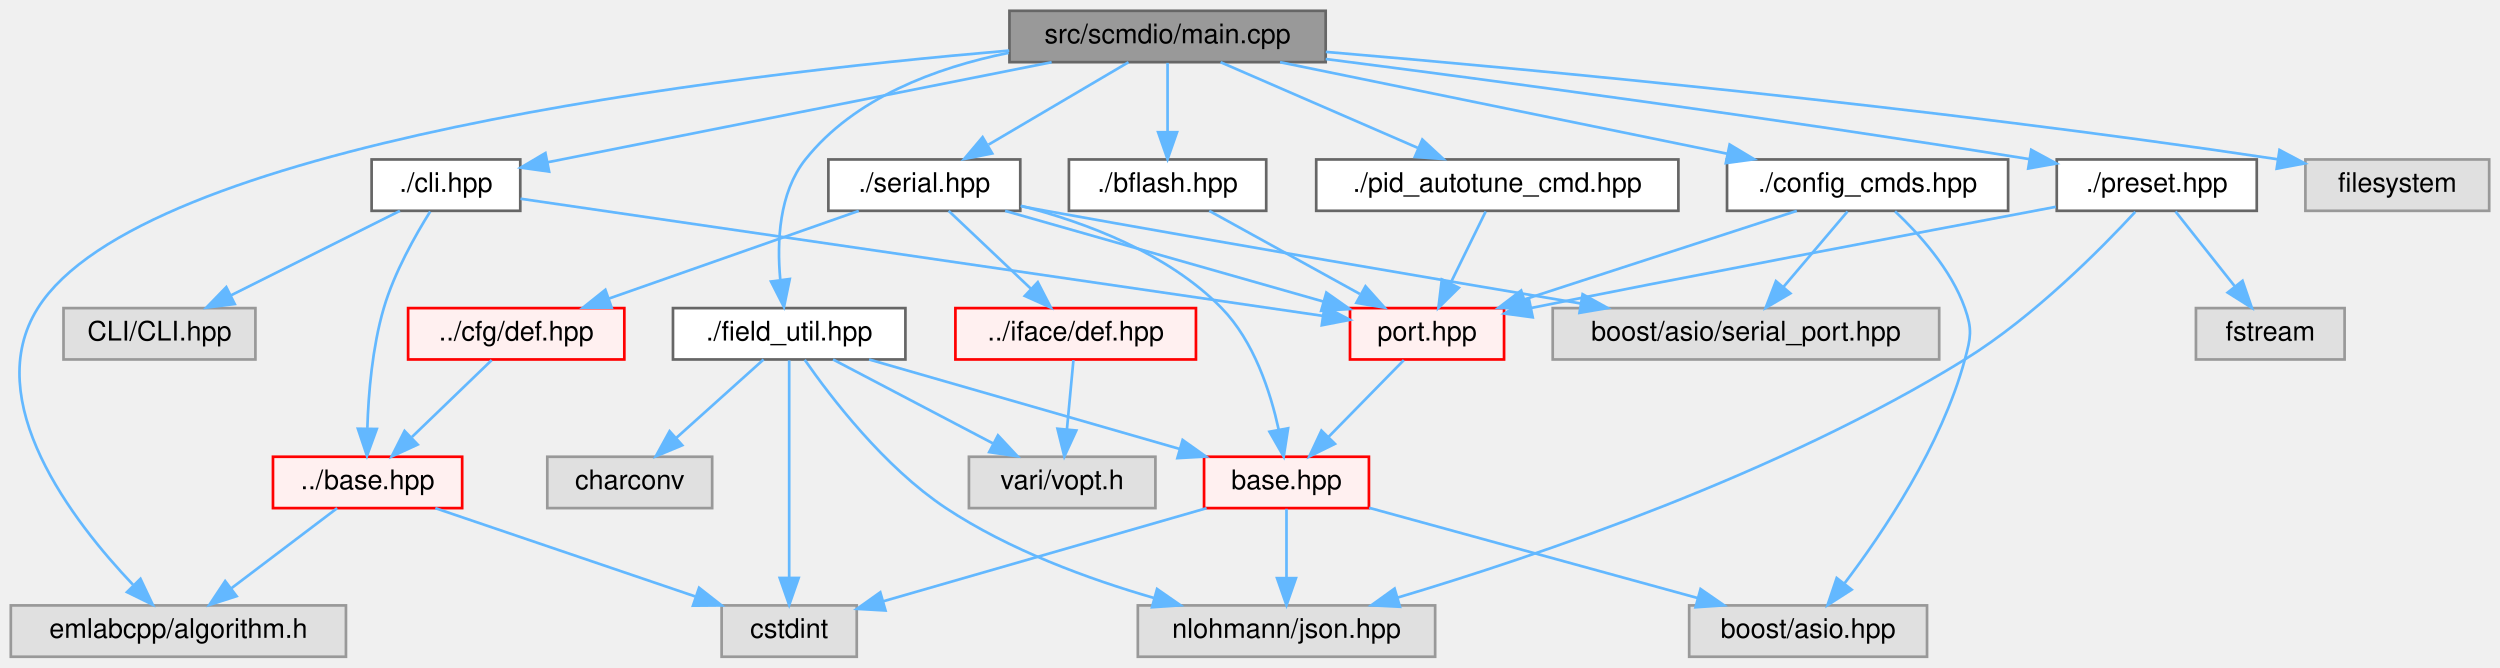
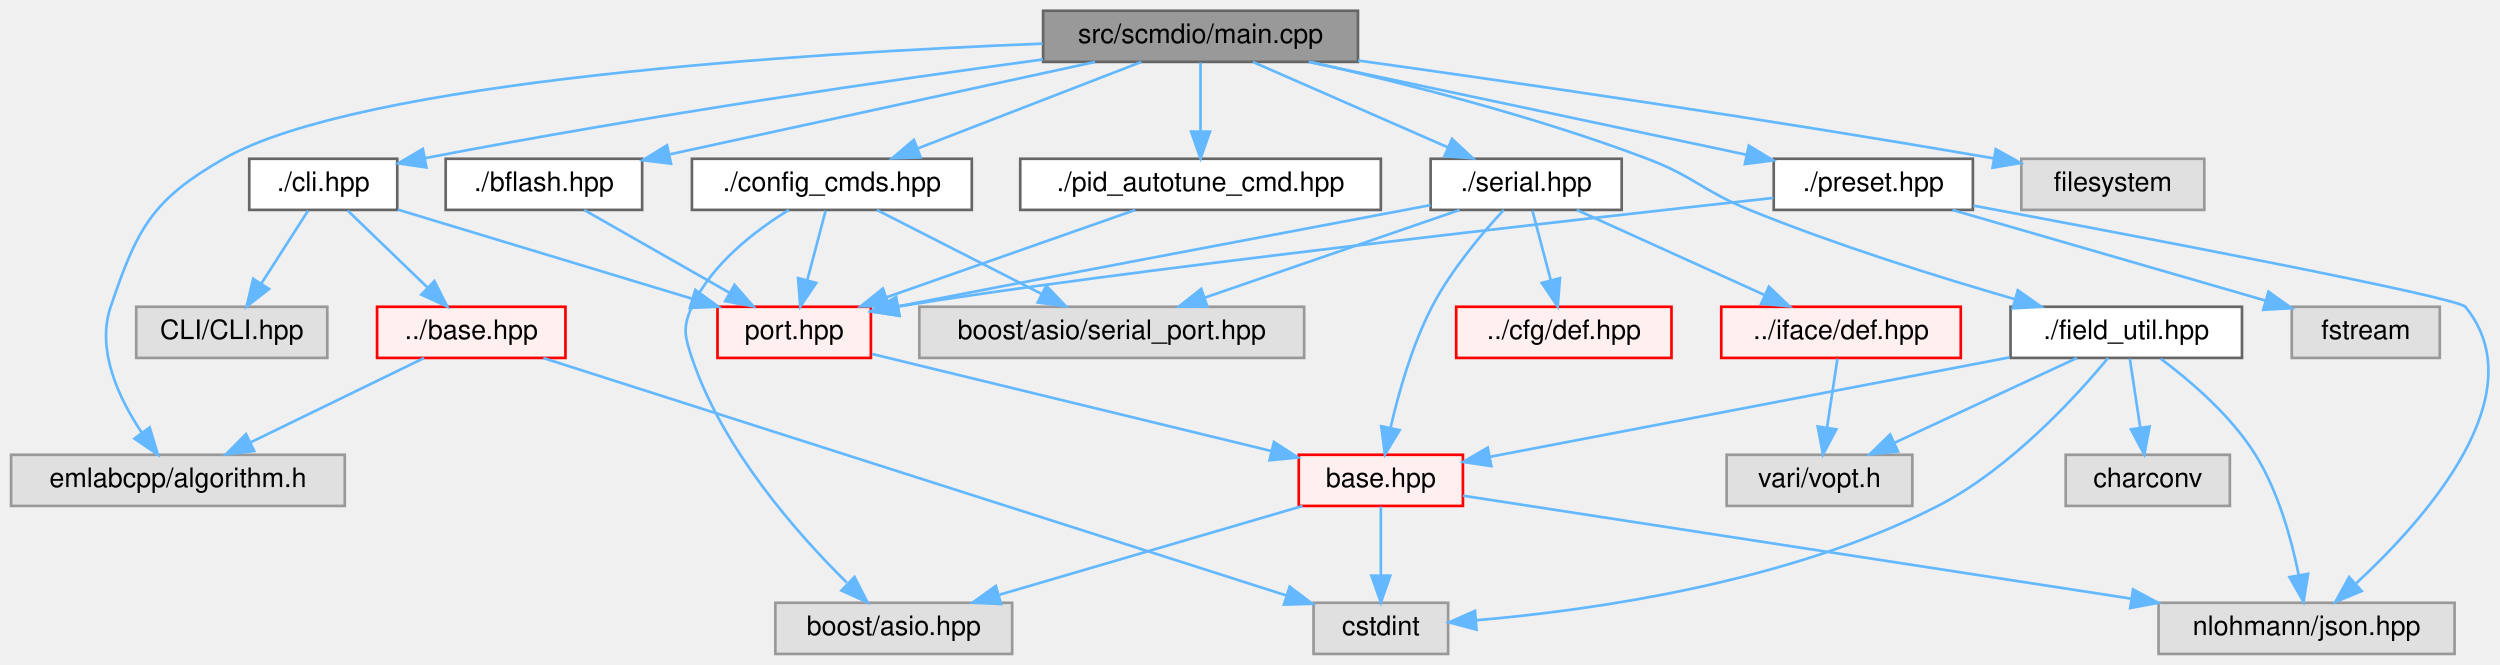
- <svg xmlns="http://www.w3.org/2000/svg" xmlns:xlink="http://www.w3.org/1999/xlink" width="925pt" height="247pt" viewBox="0.00 0.00 925.00 247.00">
+ <svg xmlns="http://www.w3.org/2000/svg" xmlns:xlink="http://www.w3.org/1999/xlink" width="929pt" height="247pt" viewBox="0.00 0.00 928.76 247.00">
  <g id="graph0" class="graph" transform="scale(1 1) rotate(0) translate(4 243)">
    <g id="Node000001" class="node">
      <g id="a_Node000001">
        <a xlink:title=" ">
-           <polygon fill="#999999" stroke="#666666" points="486.5,-239 369.5,-239 369.5,-220 486.5,-220 486.5,-239" />
-           <text text-anchor="middle" x="428" y="-227" font-family="Helvetica,sans-Serif" font-size="10.00">src/scmdio/main.cpp</text>
+           <polygon fill="#999999" stroke="#666666" points="500.5,-239 383.5,-239 383.5,-220 500.5,-220 500.5,-239" />
+           <text text-anchor="middle" x="442" y="-227" font-family="Helvetica,sans-Serif" font-size="10.00">src/scmdio/main.cpp</text>
        </a>
      </g>
    </g>
    <g id="Node000002" class="node">
      <g id="a_Node000002">
        <a xlink:href="bflash_8hpp.html" target="_top" xlink:title=" ">
-           <polygon fill="white" stroke="#666666" points="464.5,-184 391.5,-184 391.5,-165 464.5,-165 464.5,-184" />
-           <text text-anchor="middle" x="428" y="-172" font-family="Helvetica,sans-Serif" font-size="10.00">./bflash.hpp</text>
+           <polygon fill="white" stroke="#666666" points="234.5,-184 161.5,-184 161.5,-165 234.5,-165 234.5,-184" />
+           <text text-anchor="middle" x="198" y="-172" font-family="Helvetica,sans-Serif" font-size="10.00">./bflash.hpp</text>
        </a>
      </g>
    </g>
    <g id="edge1_Node000001_Node000002" class="edge">
      <g id="a_edge1_Node000001_Node000002">
        <a xlink:title=" ">
-           <path fill="none" stroke="#63b8ff" d="M428,-219.75C428,-212.8 428,-202.85 428,-194.13" />
-           <polygon fill="#63b8ff" stroke="#63b8ff" points="431.5,-194.09 428,-184.09 424.5,-194.09 431.5,-194.09" />
+           <path fill="none" stroke="#63b8ff" d="M402.8,-219.98C359.71,-210.63 290.55,-195.6 244.69,-185.64" />
+           <polygon fill="#63b8ff" stroke="#63b8ff" points="245.23,-182.18 234.71,-183.47 243.74,-189.02 245.23,-182.18" />
        </a>
      </g>
    </g>
    <g id="Node000015" class="node">
      <g id="a_Node000015">
        <a xlink:href="scmdio_2cli_8hpp.html" target="_top" xlink:title=" ">
-           <polygon fill="white" stroke="#666666" points="188.5,-184 133.5,-184 133.5,-165 188.5,-165 188.5,-184" />
-           <text text-anchor="middle" x="161" y="-172" font-family="Helvetica,sans-Serif" font-size="10.00">./cli.hpp</text>
+           <polygon fill="white" stroke="#666666" points="143.5,-184 88.5,-184 88.5,-165 143.5,-165 143.5,-184" />
+           <text text-anchor="middle" x="116" y="-172" font-family="Helvetica,sans-Serif" font-size="10.00">./cli.hpp</text>
        </a>
      </g>
    </g>
    <g id="edge7_Node000001_Node000015" class="edge">
      <g id="a_edge7_Node000001_Node000015">
        <a xlink:title=" ">
-           <path fill="none" stroke="#63b8ff" d="M385.1,-219.98C333.49,-209.74 247.68,-192.71 198.57,-182.96" />
-           <polygon fill="#63b8ff" stroke="#63b8ff" points="199.17,-179.51 188.68,-180.99 197.8,-186.37 199.17,-179.51" />
+           <path fill="none" stroke="#63b8ff" d="M383.44,-220.91C326.94,-213.27 238.78,-200.53 153.92,-184.26" />
+           <polygon fill="#63b8ff" stroke="#63b8ff" points="154.34,-180.77 143.86,-182.31 153.01,-187.65 154.34,-180.77" />
        </a>
      </g>
    </g>
    <g id="Node000018" class="node">
      <g id="a_Node000018">
        <a xlink:title=" ">
-           <polygon fill="#e0e0e0" stroke="#999999" points="124,-19 0,-19 0,0 124,0 124,-19" />
-           <text text-anchor="middle" x="62" y="-7" font-family="Helvetica,sans-Serif" font-size="10.00">emlabcpp/algorithm.h</text>
-         </a>
-       </g>
-     </g>
-     <g id="edge37_Node000001_Node000018" class="edge">
-       <g id="a_edge37_Node000001_Node000018">
-         <a xlink:title=" ">
-           <path fill="none" stroke="#63b8ff" d="M369.41,-224.29C263.6,-215.23 48.03,-189.57 10,-129 -11.48,-94.79 22.86,-50.18 45.21,-26.65" />
-           <polygon fill="#63b8ff" stroke="#63b8ff" points="47.97,-28.84 52.51,-19.26 42.99,-23.92 47.97,-28.84" />
+           <polygon fill="#e0e0e0" stroke="#999999" points="124,-74 0,-74 0,-55 124,-55 124,-74" />
+           <text text-anchor="middle" x="62" y="-62" font-family="Helvetica,sans-Serif" font-size="10.00">emlabcpp/algorithm.h</text>
+         </a>
+       </g>
+     </g>
+     <g id="edge36_Node000001_Node000018" class="edge">
+       <g id="a_edge36_Node000001_Node000018">
+         <a xlink:title=" ">
+           <path fill="none" stroke="#63b8ff" d="M383.31,-226.78C294.14,-223.27 129.55,-212.96 79,-184 52.31,-168.71 46.85,-158.14 37,-129 31.56,-112.92 40.04,-94.96 48.56,-82.25" />
+           <polygon fill="#63b8ff" stroke="#63b8ff" points="51.49,-84.17 54.57,-74.03 45.84,-80.03 51.49,-84.17" />
        </a>
      </g>
    </g>
    <g id="Node000023" class="node">
      <g id="a_Node000023">
        <a xlink:href="config__cmds_8hpp.html" target="_top" xlink:title=" ">
-           <polygon fill="white" stroke="#666666" points="739,-184 635,-184 635,-165 739,-165 739,-184" />
-           <text text-anchor="middle" x="687" y="-172" font-family="Helvetica,sans-Serif" font-size="10.00">./config_cmds.hpp</text>
+           <polygon fill="white" stroke="#666666" points="357,-184 253,-184 253,-165 357,-165 357,-184" />
+           <text text-anchor="middle" x="305" y="-172" font-family="Helvetica,sans-Serif" font-size="10.00">./config_cmds.hpp</text>
        </a>
      </g>
    </g>
    <g id="edge13_Node000001_Node000023" class="edge">
      <g id="a_edge13_Node000001_Node000023">
        <a xlink:title=" ">
-           <path fill="none" stroke="#63b8ff" d="M469.61,-219.98C514.6,-210.78 586.39,-196.09 635.05,-186.13" />
-           <polygon fill="#63b8ff" stroke="#63b8ff" points="635.97,-189.52 645.06,-184.08 634.56,-182.66 635.97,-189.52" />
+           <path fill="none" stroke="#63b8ff" d="M419.99,-219.98C397.55,-211.3 362.52,-197.75 337.01,-187.88" />
+           <polygon fill="#63b8ff" stroke="#63b8ff" points="338,-184.51 327.41,-184.17 335.48,-191.04 338,-184.51" />
        </a>
      </g>
    </g>
    <g id="Node000025" class="node">
      <g id="a_Node000025">
        <a xlink:href="field__util_8hpp.html" target="_top" xlink:title=" ">
-           <polygon fill="white" stroke="#666666" points="331,-129 245,-129 245,-110 331,-110 331,-129" />
-           <text text-anchor="middle" x="288" y="-117" font-family="Helvetica,sans-Serif" font-size="10.00">./field_util.hpp</text>
+           <polygon fill="white" stroke="#666666" points="829,-129 743,-129 743,-110 829,-110 829,-129" />
+           <text text-anchor="middle" x="786" y="-117" font-family="Helvetica,sans-Serif" font-size="10.00">./field_util.hpp</text>
        </a>
      </g>
    </g>
    <g id="edge17_Node000001_Node000025" class="edge">
      <g id="a_edge17_Node000001_Node000025">
        <a xlink:title=" ">
-           <path fill="none" stroke="#63b8ff" d="M369.21,-223.45C342.14,-217.95 312.09,-206.73 294,-184 284.2,-171.68 283.43,-153.46 284.69,-139.69" />
-           <polygon fill="#63b8ff" stroke="#63b8ff" points="288.21,-139.77 286.07,-129.4 281.27,-138.84 288.21,-139.77" />
+           <path fill="none" stroke="#63b8ff" d="M482.97,-219.94C517.02,-212.26 566.44,-199.78 608,-184 625.65,-177.3 628.5,-172.1 646,-165 678.41,-151.84 716.28,-140.01 744.45,-131.86" />
+           <polygon fill="#63b8ff" stroke="#63b8ff" points="745.71,-135.14 754.37,-129.03 743.79,-128.41 745.71,-135.14" />
        </a>
      </g>
    </g>
    <g id="Node000028" class="node">
      <g id="a_Node000028">
        <a xlink:href="pid__autotune__cmd_8hpp.html" target="_top" xlink:title=" ">
-           <polygon fill="white" stroke="#666666" points="617,-184 483,-184 483,-165 617,-165 617,-184" />
-           <text text-anchor="middle" x="550" y="-172" font-family="Helvetica,sans-Serif" font-size="10.00">./pid_autotune_cmd.hpp</text>
+           <polygon fill="white" stroke="#666666" points="509,-184 375,-184 375,-165 509,-165 509,-184" />
+           <text text-anchor="middle" x="442" y="-172" font-family="Helvetica,sans-Serif" font-size="10.00">./pid_autotune_cmd.hpp</text>
        </a>
      </g>
    </g>
    <g id="edge23_Node000001_Node000028" class="edge">
      <g id="a_edge23_Node000001_Node000028">
        <a xlink:title=" ">
-           <path fill="none" stroke="#63b8ff" d="M447.6,-219.98C467.32,-211.42 497.95,-198.11 520.58,-188.28" />
-           <polygon fill="#63b8ff" stroke="#63b8ff" points="522.26,-191.37 530.04,-184.17 519.48,-184.94 522.26,-191.37" />
+           <path fill="none" stroke="#63b8ff" d="M442,-219.75C442,-212.8 442,-202.85 442,-194.13" />
+           <polygon fill="#63b8ff" stroke="#63b8ff" points="445.5,-194.09 442,-184.09 438.5,-194.09 445.5,-194.09" />
        </a>
      </g>
    </g>
    <g id="Node000029" class="node">
      <g id="a_Node000029">
        <a xlink:href="preset_8hpp.html" target="_top" xlink:title=" ">
-           <polygon fill="white" stroke="#666666" points="831,-184 757,-184 757,-165 831,-165 831,-184" />
-           <text text-anchor="middle" x="794" y="-172" font-family="Helvetica,sans-Serif" font-size="10.00">./preset.hpp</text>
+           <polygon fill="white" stroke="#666666" points="729,-184 655,-184 655,-165 729,-165 729,-184" />
+           <text text-anchor="middle" x="692" y="-172" font-family="Helvetica,sans-Serif" font-size="10.00">./preset.hpp</text>
        </a>
      </g>
    </g>
    <g id="edge25_Node000001_Node000029" class="edge">
      <g id="a_edge25_Node000001_Node000029">
        <a xlink:title=" ">
-           <path fill="none" stroke="#63b8ff" d="M486.51,-221.16C548.63,-213.19 649.91,-199.68 746.89,-184.12" />
-           <polygon fill="#63b8ff" stroke="#63b8ff" points="747.55,-187.56 756.87,-182.51 746.44,-180.65 747.55,-187.56" />
+           <path fill="none" stroke="#63b8ff" d="M482.17,-219.98C526.53,-210.58 597.89,-195.45 644.86,-185.49" />
+           <polygon fill="#63b8ff" stroke="#63b8ff" points="645.73,-188.89 654.79,-183.39 644.28,-182.04 645.73,-188.89" />
        </a>
      </g>
    </g>
    <g id="Node000031" class="node">
      <g id="a_Node000031">
        <a xlink:href="serial_8hpp.html" target="_top" xlink:title=" ">
-           <polygon fill="white" stroke="#666666" points="373.5,-184 302.5,-184 302.5,-165 373.5,-165 373.5,-184" />
-           <text text-anchor="middle" x="338" y="-172" font-family="Helvetica,sans-Serif" font-size="10.00">./serial.hpp</text>
+           <polygon fill="white" stroke="#666666" points="598.5,-184 527.5,-184 527.5,-165 598.5,-165 598.5,-184" />
+           <text text-anchor="middle" x="563" y="-172" font-family="Helvetica,sans-Serif" font-size="10.00">./serial.hpp</text>
        </a>
      </g>
    </g>
    <g id="edge29_Node000001_Node000031" class="edge">
      <g id="a_edge29_Node000001_Node000031">
        <a xlink:title=" ">
-           <path fill="none" stroke="#63b8ff" d="M413.54,-219.98C399.58,-211.77 378.21,-199.18 361.75,-189.49" />
-           <polygon fill="#63b8ff" stroke="#63b8ff" points="363.12,-186.23 352.72,-184.17 359.56,-192.26 363.12,-186.23" />
-         </a>
-       </g>
-     </g>
-     <g id="Node000044" class="node">
-       <g id="a_Node000044">
-         <a xlink:title=" ">
-           <polygon fill="#e0e0e0" stroke="#999999" points="917,-184 849,-184 849,-165 917,-165 917,-184" />
-           <text text-anchor="middle" x="883" y="-172" font-family="Helvetica,sans-Serif" font-size="10.00">filesystem</text>
-         </a>
-       </g>
-     </g>
-     <g id="edge38_Node000001_Node000044" class="edge">
-       <g id="a_edge38_Node000001_Node000044">
-         <a xlink:title=" ">
-           <path fill="none" stroke="#63b8ff" d="M486.54,-223.8C564.58,-217.18 707.18,-203.82 838.54,-184.1" />
-           <polygon fill="#63b8ff" stroke="#63b8ff" points="839.42,-187.51 848.78,-182.55 838.37,-180.59 839.42,-187.51" />
+           <path fill="none" stroke="#63b8ff" d="M461.44,-219.98C480.99,-211.42 511.38,-198.11 533.82,-188.28" />
+           <polygon fill="#63b8ff" stroke="#63b8ff" points="535.45,-191.39 543.21,-184.17 532.64,-184.98 535.45,-191.39" />
+         </a>
+       </g>
+     </g>
+     <g id="Node000049" class="node">
+       <g id="a_Node000049">
+         <a xlink:title=" ">
+           <polygon fill="#e0e0e0" stroke="#999999" points="815,-184 747,-184 747,-165 815,-165 815,-184" />
+           <text text-anchor="middle" x="781" y="-172" font-family="Helvetica,sans-Serif" font-size="10.00">filesystem</text>
+         </a>
+       </g>
+     </g>
+     <g id="edge37_Node000001_Node000049" class="edge">
+       <g id="a_edge37_Node000001_Node000049">
+         <a xlink:title=" ">
+           <path fill="none" stroke="#63b8ff" d="M500.54,-220.51C558.18,-212.46 648.97,-199.29 736.89,-184.13" />
+           <polygon fill="#63b8ff" stroke="#63b8ff" points="737.5,-187.57 746.76,-182.42 736.31,-180.68 737.5,-187.57" />
        </a>
      </g>
    </g>
    <g id="Node000003" class="node">
      <g id="a_Node000003">
        <a xlink:href="port_8hpp.html" target="_top" xlink:title=" ">
-           <polygon fill="#fff0f0" stroke="red" points="552.5,-129 495.5,-129 495.5,-110 552.5,-110 552.5,-129" />
-           <text text-anchor="middle" x="524" y="-117" font-family="Helvetica,sans-Serif" font-size="10.00">port.hpp</text>
+           <polygon fill="#fff0f0" stroke="red" points="319.5,-129 262.5,-129 262.5,-110 319.5,-110 319.5,-129" />
+           <text text-anchor="middle" x="291" y="-117" font-family="Helvetica,sans-Serif" font-size="10.00">port.hpp</text>
        </a>
      </g>
    </g>
    <g id="edge2_Node000002_Node000003" class="edge">
      <g id="a_edge2_Node000002_Node000003">
        <a xlink:title=" ">
-           <path fill="none" stroke="#63b8ff" d="M443.42,-164.98C458.45,-156.69 481.54,-143.94 499.16,-134.22" />
-           <polygon fill="#63b8ff" stroke="#63b8ff" points="501.23,-137.07 508.3,-129.17 497.85,-130.94 501.23,-137.07" />
+           <path fill="none" stroke="#63b8ff" d="M212.94,-164.98C227.5,-156.69 249.87,-143.94 266.93,-134.22" />
+           <polygon fill="#63b8ff" stroke="#63b8ff" points="268.83,-137.16 275.79,-129.17 265.36,-131.08 268.83,-137.16" />
        </a>
      </g>
    </g>
    <g id="Node000004" class="node">
      <g id="a_Node000004">
        <a xlink:href="scmdio_2base_8hpp.html" target="_top" xlink:title=" ">
-           <polygon fill="#fff0f0" stroke="red" points="502.5,-74 441.5,-74 441.5,-55 502.5,-55 502.5,-74" />
-           <text text-anchor="middle" x="472" y="-62" font-family="Helvetica,sans-Serif" font-size="10.00">base.hpp</text>
+           <polygon fill="#fff0f0" stroke="red" points="539.5,-74 478.5,-74 478.5,-55 539.5,-55 539.5,-74" />
+           <text text-anchor="middle" x="509" y="-62" font-family="Helvetica,sans-Serif" font-size="10.00">base.hpp</text>
        </a>
      </g>
    </g>
    <g id="edge3_Node000003_Node000004" class="edge">
      <g id="a_edge3_Node000003_Node000004">
        <a xlink:title=" ">
-           <path fill="none" stroke="#63b8ff" d="M515.41,-109.75C507.84,-102.03 496.62,-90.6 487.49,-81.28" />
-           <polygon fill="#63b8ff" stroke="#63b8ff" points="489.93,-78.78 480.43,-74.09 484.93,-83.68 489.93,-78.78" />
+           <path fill="none" stroke="#63b8ff" d="M319.95,-111.46C358.01,-102.21 425.11,-85.9 468.28,-75.4" />
+           <polygon fill="#63b8ff" stroke="#63b8ff" points="469.28,-78.76 478.17,-72.99 467.63,-71.96 469.28,-78.76" />
        </a>
      </g>
    </g>
    <g id="Node000005" class="node">
      <g id="a_Node000005">
        <a xlink:title=" ">
-           <polygon fill="#e0e0e0" stroke="#999999" points="313,-19 263,-19 263,0 313,0 313,-19" />
-           <text text-anchor="middle" x="288" y="-7" font-family="Helvetica,sans-Serif" font-size="10.00">cstdint</text>
+           <polygon fill="#e0e0e0" stroke="#999999" points="534,-19 484,-19 484,0 534,0 534,-19" />
+           <text text-anchor="middle" x="509" y="-7" font-family="Helvetica,sans-Serif" font-size="10.00">cstdint</text>
        </a>
      </g>
    </g>
    <g id="edge4_Node000004_Node000005" class="edge">
      <g id="a_edge4_Node000004_Node000005">
        <a xlink:title=" ">
-           <path fill="none" stroke="#63b8ff" d="M442.44,-54.98C409.8,-45.58 357.31,-30.46 322.73,-20.51" />
-           <polygon fill="#63b8ff" stroke="#63b8ff" points="323.63,-17.12 313.06,-17.72 321.7,-23.85 323.63,-17.12" />
+           <path fill="none" stroke="#63b8ff" d="M509,-54.75C509,-47.8 509,-37.85 509,-29.13" />
+           <polygon fill="#63b8ff" stroke="#63b8ff" points="512.5,-29.09 509,-19.09 505.5,-29.09 512.5,-29.09" />
        </a>
      </g>
    </g>
    <g id="Node000007" class="node">
      <g id="a_Node000007">
        <a xlink:title=" ">
-           <polygon fill="#e0e0e0" stroke="#999999" points="709,-19 621,-19 621,0 709,0 709,-19" />
-           <text text-anchor="middle" x="665" y="-7" font-family="Helvetica,sans-Serif" font-size="10.00">boost/asio.hpp</text>
+           <polygon fill="#e0e0e0" stroke="#999999" points="372,-19 284,-19 284,0 372,0 372,-19" />
+           <text text-anchor="middle" x="328" y="-7" font-family="Helvetica,sans-Serif" font-size="10.00">boost/asio.hpp</text>
        </a>
      </g>
    </g>
    <g id="edge5_Node000004_Node000007" class="edge">
      <g id="a_edge5_Node000004_Node000007">
        <a xlink:title=" ">
-           <path fill="none" stroke="#63b8ff" d="M502.58,-55.1C535.42,-46.08 587.77,-31.71 624.12,-21.73" />
-           <polygon fill="#63b8ff" stroke="#63b8ff" points="625.21,-25.06 633.92,-19.03 623.35,-18.31 625.21,-25.06" />
+           <path fill="none" stroke="#63b8ff" d="M479.92,-54.98C449.4,-46.05 401.24,-31.94 367.34,-22.02" />
+           <polygon fill="#63b8ff" stroke="#63b8ff" points="367.89,-18.53 357.31,-19.08 365.92,-25.25 367.89,-18.53" />
        </a>
      </g>
    </g>
    <g id="Node000010" class="node">
      <g id="a_Node000010">
        <a xlink:title=" ">
-           <polygon fill="#e0e0e0" stroke="#999999" points="527,-19 417,-19 417,0 527,0 527,-19" />
-           <text text-anchor="middle" x="472" y="-7" font-family="Helvetica,sans-Serif" font-size="10.00">nlohmann/json.hpp</text>
+           <polygon fill="#e0e0e0" stroke="#999999" points="908,-19 798,-19 798,0 908,0 908,-19" />
+           <text text-anchor="middle" x="853" y="-7" font-family="Helvetica,sans-Serif" font-size="10.00">nlohmann/json.hpp</text>
        </a>
      </g>
    </g>
    <g id="edge6_Node000004_Node000010" class="edge">
      <g id="a_edge6_Node000004_Node000010">
        <a xlink:title=" ">
-           <path fill="none" stroke="#63b8ff" d="M472,-54.75C472,-47.8 472,-37.85 472,-29.13" />
-           <polygon fill="#63b8ff" stroke="#63b8ff" points="475.5,-29.09 472,-19.09 468.5,-29.09 475.5,-29.09" />
+           <path fill="none" stroke="#63b8ff" d="M539.53,-58.8C594.97,-50.26 713.31,-32.02 787.69,-20.56" />
+           <polygon fill="#63b8ff" stroke="#63b8ff" points="788.53,-23.97 797.88,-18.99 787.46,-17.06 788.53,-23.97" />
        </a>
      </g>
    </g>
    <g id="edge11_Node000015_Node000003" class="edge">
      <g id="a_edge11_Node000015_Node000003">
        <a xlink:title=" ">
-           <path fill="none" stroke="#63b8ff" d="M188.58,-169.47C252.61,-160.12 411.45,-136.93 485.22,-126.16" />
-           <polygon fill="#63b8ff" stroke="#63b8ff" points="486.07,-129.58 495.46,-124.67 485.06,-122.65 486.07,-129.58" />
+           <path fill="none" stroke="#63b8ff" d="M143.73,-165.1C173.25,-156.16 220.16,-141.95 253.09,-131.98" />
+           <polygon fill="#63b8ff" stroke="#63b8ff" points="254.26,-135.28 262.82,-129.03 252.24,-128.58 254.26,-135.28" />
        </a>
      </g>
    </g>
    <g id="Node000016" class="node">
      <g id="a_Node000016">
        <a xlink:href="base_8hpp.html" target="_top" xlink:title=" ">
-           <polygon fill="#fff0f0" stroke="red" points="167,-74 97,-74 97,-55 167,-55 167,-74" />
-           <text text-anchor="middle" x="132" y="-62" font-family="Helvetica,sans-Serif" font-size="10.00">../base.hpp</text>
+           <polygon fill="#fff0f0" stroke="red" points="206,-129 136,-129 136,-110 206,-110 206,-129" />
+           <text text-anchor="middle" x="171" y="-117" font-family="Helvetica,sans-Serif" font-size="10.00">../base.hpp</text>
        </a>
      </g>
    </g>
    <g id="edge8_Node000015_Node000016" class="edge">
      <g id="a_edge8_Node000015_Node000016">
        <a xlink:title=" ">
-           <path fill="none" stroke="#63b8ff" d="M155.17,-164.73C149.73,-156.04 141.87,-142.18 138,-129 133.75,-114.52 132.32,-97.46 131.92,-84.67" />
-           <polygon fill="#63b8ff" stroke="#63b8ff" points="135.41,-84.28 131.78,-74.33 128.42,-84.37 135.41,-84.28" />
+           <path fill="none" stroke="#63b8ff" d="M125.08,-164.75C133.09,-157.03 144.96,-145.6 154.62,-136.28" />
+           <polygon fill="#63b8ff" stroke="#63b8ff" points="157.31,-138.55 162.09,-129.09 152.46,-133.51 157.31,-138.55" />
        </a>
      </g>
    </g>
    <g id="Node000022" class="node">
      <g id="a_Node000022">
        <a xlink:title=" ">
-           <polygon fill="#e0e0e0" stroke="#999999" points="90.5,-129 19.5,-129 19.5,-110 90.5,-110 90.5,-129" />
-           <text text-anchor="middle" x="55" y="-117" font-family="Helvetica,sans-Serif" font-size="10.00">CLI/CLI.hpp</text>
+           <polygon fill="#e0e0e0" stroke="#999999" points="117.5,-129 46.5,-129 46.5,-110 117.5,-110 117.5,-129" />
+           <text text-anchor="middle" x="82" y="-117" font-family="Helvetica,sans-Serif" font-size="10.00">CLI/CLI.hpp</text>
        </a>
      </g>
    </g>
    <g id="edge12_Node000015_Node000022" class="edge">
      <g id="a_edge12_Node000015_Node000022">
        <a xlink:title=" ">
-           <path fill="none" stroke="#63b8ff" d="M143.97,-164.98C127.07,-156.54 100.94,-143.47 81.36,-133.68" />
-           <polygon fill="#63b8ff" stroke="#63b8ff" points="82.85,-130.51 72.34,-129.17 79.72,-136.77 82.85,-130.51" />
+           <path fill="none" stroke="#63b8ff" d="M110.39,-164.75C105.68,-157.42 98.83,-146.73 93.03,-137.7" />
+           <polygon fill="#63b8ff" stroke="#63b8ff" points="95.86,-135.62 87.51,-129.09 89.96,-139.4 95.86,-135.62" />
        </a>
      </g>
    </g>
    <g id="edge9_Node000016_Node000005" class="edge">
      <g id="a_edge9_Node000016_Node000005">
        <a xlink:title=" ">
-           <path fill="none" stroke="#63b8ff" d="M157.06,-54.98C183.11,-46.14 224.05,-32.23 253.22,-22.32" />
-           <polygon fill="#63b8ff" stroke="#63b8ff" points="254.66,-25.53 263,-18.99 252.4,-18.9 254.66,-25.53" />
+           <path fill="none" stroke="#63b8ff" d="M197.8,-109.94C258.4,-90.57 405.92,-43.44 473.78,-21.75" />
+           <polygon fill="#63b8ff" stroke="#63b8ff" points="475.12,-25 483.58,-18.62 472.99,-18.33 475.12,-25" />
        </a>
      </g>
    </g>
    <g id="edge10_Node000016_Node000018" class="edge">
      <g id="a_edge10_Node000016_Node000018">
        <a xlink:title=" ">
-           <path fill="none" stroke="#63b8ff" d="M120.75,-54.98C110.2,-47 94.2,-34.88 81.56,-25.31" />
-           <polygon fill="#63b8ff" stroke="#63b8ff" points="83.54,-22.42 73.45,-19.17 79.31,-28 83.54,-22.42" />
+           <path fill="none" stroke="#63b8ff" d="M153.49,-109.98C136.03,-101.5 108.99,-88.35 88.83,-78.54" />
+           <polygon fill="#63b8ff" stroke="#63b8ff" points="90.36,-75.4 79.83,-74.17 87.29,-81.69 90.36,-75.4" />
        </a>
      </g>
    </g>
    <g id="edge14_Node000023_Node000003" class="edge">
      <g id="a_edge14_Node000023_Node000003">
        <a xlink:title=" ">
-           <path fill="none" stroke="#63b8ff" d="M660.81,-164.98C633.56,-156.13 590.7,-142.19 560.22,-132.28" />
-           <polygon fill="#63b8ff" stroke="#63b8ff" points="560.99,-128.85 550.39,-129.08 558.82,-135.5 560.99,-128.85" />
+           <path fill="none" stroke="#63b8ff" d="M302.69,-164.75C300.83,-157.72 298.16,-147.62 295.85,-138.84" />
+           <polygon fill="#63b8ff" stroke="#63b8ff" points="299.21,-137.86 293.27,-129.09 292.44,-139.65 299.21,-137.86" />
        </a>
      </g>
    </g>
    <g id="edge15_Node000023_Node000007" class="edge">
      <g id="a_edge15_Node000023_Node000007">
        <a xlink:title=" ">
-           <path fill="none" stroke="#63b8ff" d="M697.16,-164.81C705.9,-156.6 717.9,-143.43 723,-129 725.82,-121.04 725.2,-118.15 723,-110 714.39,-78.15 692.79,-46.02 678.51,-27.21" />
-           <polygon fill="#63b8ff" stroke="#63b8ff" points="681.1,-24.83 672.19,-19.1 675.58,-29.13 681.1,-24.83" />
+           <path fill="none" stroke="#63b8ff" d="M288.97,-164.95C276.59,-157.35 260.35,-144.97 253,-129 249.47,-121.33 250.32,-118.01 253,-110 264.31,-76.2 292.13,-44.69 310.52,-26.53" />
+           <polygon fill="#63b8ff" stroke="#63b8ff" points="313.41,-28.6 318.22,-19.16 308.57,-23.55 313.41,-28.6" />
        </a>
      </g>
    </g>
    <g id="Node000024" class="node">
      <g id="a_Node000024">
        <a xlink:title=" ">
-           <polygon fill="#e0e0e0" stroke="#999999" points="713.5,-129 570.5,-129 570.5,-110 713.5,-110 713.5,-129" />
-           <text text-anchor="middle" x="642" y="-117" font-family="Helvetica,sans-Serif" font-size="10.00">boost/asio/serial_port.hpp</text>
+           <polygon fill="#e0e0e0" stroke="#999999" points="480.5,-129 337.5,-129 337.5,-110 480.5,-110 480.5,-129" />
+           <text text-anchor="middle" x="409" y="-117" font-family="Helvetica,sans-Serif" font-size="10.00">boost/asio/serial_port.hpp</text>
        </a>
      </g>
    </g>
    <g id="edge16_Node000023_Node000024" class="edge">
      <g id="a_edge16_Node000023_Node000024">
        <a xlink:title=" ">
-           <path fill="none" stroke="#63b8ff" d="M679.57,-164.75C673.15,-157.18 663.69,-146.05 655.88,-136.84" />
-           <polygon fill="#63b8ff" stroke="#63b8ff" points="658.43,-134.45 649.29,-129.09 653.1,-138.98 658.43,-134.45" />
+           <path fill="none" stroke="#63b8ff" d="M321.71,-164.98C338.21,-156.57 363.7,-143.59 382.88,-133.81" />
+           <polygon fill="#63b8ff" stroke="#63b8ff" points="384.67,-136.83 391.99,-129.17 381.49,-130.59 384.67,-136.83" />
        </a>
      </g>
    </g>
    <g id="edge19_Node000025_Node000004" class="edge">
      <g id="a_edge19_Node000025_Node000004">
        <a xlink:title=" ">
-           <path fill="none" stroke="#63b8ff" d="M317.56,-109.98C348.72,-101.01 397.97,-86.82 432.46,-76.89" />
-           <polygon fill="#63b8ff" stroke="#63b8ff" points="433.57,-80.21 442.21,-74.08 431.63,-73.49 433.57,-80.21" />
+           <path fill="none" stroke="#63b8ff" d="M742.72,-110.22C689.91,-100.11 601.29,-83.16 549.68,-73.28" />
+           <polygon fill="#63b8ff" stroke="#63b8ff" points="550.05,-69.79 539.57,-71.35 548.73,-76.67 550.05,-69.79" />
        </a>
      </g>
    </g>
    <g id="edge18_Node000025_Node000005" class="edge">
      <g id="a_edge18_Node000025_Node000005">
        <a xlink:title=" ">
-           <path fill="none" stroke="#63b8ff" d="M288,-109.66C288,-92.17 288,-52.8 288,-29.27" />
-           <polygon fill="#63b8ff" stroke="#63b8ff" points="291.5,-29.16 288,-19.16 284.5,-29.16 291.5,-29.16" />
+           <path fill="none" stroke="#63b8ff" d="M779.25,-109.98C767.8,-96.14 743.15,-68.94 716,-55 660.38,-26.45 587.29,-16.19 544.5,-12.52" />
+           <polygon fill="#63b8ff" stroke="#63b8ff" points="544.55,-9.02 534.3,-11.73 544,-16 544.55,-9.02" />
        </a>
      </g>
    </g>
    <g id="edge21_Node000025_Node000010" class="edge">
      <g id="a_edge21_Node000025_Node000010">
        <a xlink:title=" ">
-           <path fill="none" stroke="#63b8ff" d="M293.75,-109.86C303.15,-96.34 323.1,-70.17 346,-55 369.29,-39.57 398.54,-28.81 423,-21.74" />
-           <polygon fill="#63b8ff" stroke="#63b8ff" points="424.11,-25.07 432.81,-19.03 422.24,-18.32 424.11,-25.07" />
+           <path fill="none" stroke="#63b8ff" d="M798.81,-109.69C809.66,-101.6 824.87,-88.66 834,-74 842.55,-60.26 847.44,-42.46 850.11,-29.2" />
+           <polygon fill="#63b8ff" stroke="#63b8ff" points="853.57,-29.78 851.87,-19.32 846.67,-28.55 853.57,-29.78" />
        </a>
      </g>
    </g>
    <g id="Node000026" class="node">
      <g id="a_Node000026">
        <a xlink:title=" ">
-           <polygon fill="#e0e0e0" stroke="#999999" points="259.5,-74 198.5,-74 198.5,-55 259.5,-55 259.5,-74" />
-           <text text-anchor="middle" x="229" y="-62" font-family="Helvetica,sans-Serif" font-size="10.00">charconv</text>
+           <polygon fill="#e0e0e0" stroke="#999999" points="824.5,-74 763.5,-74 763.5,-55 824.5,-55 824.5,-74" />
+           <text text-anchor="middle" x="794" y="-62" font-family="Helvetica,sans-Serif" font-size="10.00">charconv</text>
        </a>
      </g>
    </g>
    <g id="edge20_Node000025_Node000026" class="edge">
      <g id="a_edge20_Node000025_Node000026">
        <a xlink:title=" ">
-           <path fill="none" stroke="#63b8ff" d="M278.52,-109.98C269.8,-102.15 256.66,-90.34 246.1,-80.86" />
-           <polygon fill="#63b8ff" stroke="#63b8ff" points="248.43,-78.25 238.65,-74.17 243.75,-83.46 248.43,-78.25" />
+           <path fill="none" stroke="#63b8ff" d="M787.32,-109.75C788.37,-102.8 789.87,-92.85 791.19,-84.13" />
+           <polygon fill="#63b8ff" stroke="#63b8ff" points="794.67,-84.5 792.7,-74.09 787.75,-83.45 794.67,-84.5" />
        </a>
      </g>
    </g>
    <g id="Node000027" class="node">
      <g id="a_Node000027">
        <a xlink:title=" ">
-           <polygon fill="#e0e0e0" stroke="#999999" points="423.5,-74 354.5,-74 354.5,-55 423.5,-55 423.5,-74" />
-           <text text-anchor="middle" x="389" y="-62" font-family="Helvetica,sans-Serif" font-size="10.00">vari/vopt.h</text>
+           <polygon fill="#e0e0e0" stroke="#999999" points="706.5,-74 637.5,-74 637.5,-55 706.5,-55 706.5,-74" />
+           <text text-anchor="middle" x="672" y="-62" font-family="Helvetica,sans-Serif" font-size="10.00">vari/vopt.h</text>
        </a>
      </g>
    </g>
    <g id="edge22_Node000025_Node000027" class="edge">
      <g id="a_edge22_Node000025_Node000027">
        <a xlink:title=" ">
-           <path fill="none" stroke="#63b8ff" d="M304.23,-109.98C320.18,-101.61 344.78,-88.7 363.38,-78.95" />
-           <polygon fill="#63b8ff" stroke="#63b8ff" points="365.25,-81.92 372.48,-74.17 362,-75.72 365.25,-81.92" />
+           <path fill="none" stroke="#63b8ff" d="M767.68,-109.98C749.34,-101.46 720.89,-88.23 699.77,-78.41" />
+           <polygon fill="#63b8ff" stroke="#63b8ff" points="701.19,-75.21 690.65,-74.17 698.24,-81.56 701.19,-75.21" />
        </a>
      </g>
    </g>
    <g id="edge24_Node000028_Node000003" class="edge">
      <g id="a_edge24_Node000028_Node000003">
        <a xlink:title=" ">
-           <path fill="none" stroke="#63b8ff" d="M545.71,-164.75C542.19,-157.57 537.09,-147.18 532.72,-138.27" />
-           <polygon fill="#63b8ff" stroke="#63b8ff" points="535.76,-136.53 528.21,-129.09 529.48,-139.61 535.76,-136.53" />
+           <path fill="none" stroke="#63b8ff" d="M417.74,-164.98C392.68,-156.19 353.37,-142.39 325.17,-132.49" />
+           <polygon fill="#63b8ff" stroke="#63b8ff" points="326.3,-129.18 315.7,-129.17 323.98,-135.78 326.3,-129.18" />
        </a>
      </g>
    </g>
    <g id="edge26_Node000029_Node000003" class="edge">
      <g id="a_edge26_Node000029_Node000003">
        <a xlink:title=" ">
-           <path fill="none" stroke="#63b8ff" d="M756.67,-166.48C704.65,-156.68 612.02,-139.14 562.5,-129.04" />
-           <polygon fill="#63b8ff" stroke="#63b8ff" points="563.11,-125.59 552.61,-127 561.7,-132.45 563.11,-125.59" />
+           <path fill="none" stroke="#63b8ff" d="M654.88,-169.46C578.85,-161.11 406.72,-141.78 329.82,-129.12" />
+           <polygon fill="#63b8ff" stroke="#63b8ff" points="330.07,-125.62 319.62,-127.39 328.89,-132.52 330.07,-125.62" />
        </a>
      </g>
    </g>
    <g id="edge28_Node000029_Node000010" class="edge">
      <g id="a_edge28_Node000029_Node000010">
        <a xlink:title=" ">
-           <path fill="none" stroke="#63b8ff" d="M786.05,-164.62C773.69,-151.24 748.6,-125.82 723,-110 654.4,-67.61 564.65,-37.26 513.16,-21.91" />
-           <polygon fill="#63b8ff" stroke="#63b8ff" points="513.97,-18.5 503.39,-19.04 511.99,-25.22 513.97,-18.5" />
+           <path fill="none" stroke="#63b8ff" d="M729.21,-166.59C791.19,-155 909.09,-132.55 912,-129 938.52,-96.58 897.37,-50.25 871.46,-26.26" />
+           <polygon fill="#63b8ff" stroke="#63b8ff" points="873.48,-23.36 863.69,-19.3 868.81,-28.58 873.48,-23.36" />
        </a>
      </g>
    </g>
    <g id="Node000030" class="node">
      <g id="a_Node000030">
        <a xlink:title=" ">
-           <polygon fill="#e0e0e0" stroke="#999999" points="863.5,-129 808.5,-129 808.5,-110 863.5,-110 863.5,-129" />
-           <text text-anchor="middle" x="836" y="-117" font-family="Helvetica,sans-Serif" font-size="10.00">fstream</text>
+           <polygon fill="#e0e0e0" stroke="#999999" points="902.5,-129 847.5,-129 847.5,-110 902.5,-110 902.5,-129" />
+           <text text-anchor="middle" x="875" y="-117" font-family="Helvetica,sans-Serif" font-size="10.00">fstream</text>
        </a>
      </g>
    </g>
    <g id="edge27_Node000029_Node000030" class="edge">
      <g id="a_edge27_Node000029_Node000030">
        <a xlink:title=" ">
-           <path fill="none" stroke="#63b8ff" d="M800.94,-164.75C806.87,-157.26 815.57,-146.28 822.82,-137.13" />
-           <polygon fill="#63b8ff" stroke="#63b8ff" points="825.73,-139.1 829.19,-129.09 820.24,-134.75 825.73,-139.1" />
-         </a>
-       </g>
-     </g>
-     <g id="edge34_Node000031_Node000003" class="edge">
-       <g id="a_edge34_Node000031_Node000003">
-         <a xlink:title=" ">
-           <path fill="none" stroke="#63b8ff" d="M367.88,-164.98C399.85,-155.88 450.65,-141.4 485.57,-131.45" />
-           <polygon fill="#63b8ff" stroke="#63b8ff" points="486.75,-134.75 495.41,-128.65 484.84,-128.02 486.75,-134.75" />
-         </a>
-       </g>
-     </g>
-     <g id="edge35_Node000031_Node000004" class="edge">
-       <g id="a_edge35_Node000031_Node000004">
-         <a xlink:title=" ">
-           <path fill="none" stroke="#63b8ff" d="M373.64,-166.88C397.5,-160.76 428.06,-149.41 448,-129 459.96,-116.76 466.07,-97.98 469.12,-84.01" />
-           <polygon fill="#63b8ff" stroke="#63b8ff" points="472.59,-84.53 470.97,-74.06 465.71,-83.26 472.59,-84.53" />
-         </a>
-       </g>
-     </g>
-     <g id="edge36_Node000031_Node000024" class="edge">
-       <g id="a_edge36_Node000031_Node000024">
-         <a xlink:title=" ">
-           <path fill="none" stroke="#63b8ff" d="M373.85,-166.67C376.94,-166.1 380.03,-165.54 383,-165 450.56,-152.82 528.18,-139.58 580.69,-130.74" />
-           <polygon fill="#63b8ff" stroke="#63b8ff" points="581.57,-134.14 590.85,-129.03 580.41,-127.24 581.57,-134.14" />
+           <path fill="none" stroke="#63b8ff" d="M721.4,-164.98C753.04,-155.82 803.42,-141.23 837.79,-131.28" />
+           <polygon fill="#63b8ff" stroke="#63b8ff" points="838.84,-134.62 847.47,-128.47 836.89,-127.89 838.84,-134.62" />
+         </a>
+       </g>
+     </g>
+     <g id="edge33_Node000031_Node000003" class="edge">
+       <g id="a_edge33_Node000031_Node000003">
+         <a xlink:title=" ">
+           <path fill="none" stroke="#63b8ff" d="M527.45,-166.79C471.02,-156.13 364.38,-135.97 329.74,-129.21" />
+           <polygon fill="#63b8ff" stroke="#63b8ff" points="330.15,-125.72 319.66,-127.2 328.78,-132.59 330.15,-125.72" />
+         </a>
+       </g>
+     </g>
+     <g id="edge34_Node000031_Node000004" class="edge">
+       <g id="a_edge34_Node000031_Node000004">
+         <a xlink:title=" ">
+           <path fill="none" stroke="#63b8ff" d="M554.68,-164.99C546.81,-156.51 535.15,-142.78 528,-129 520.62,-114.78 515.65,-97.25 512.65,-84.21" />
+           <polygon fill="#63b8ff" stroke="#63b8ff" points="516,-83.16 510.51,-74.11 509.16,-84.61 516,-83.16" />
+         </a>
+       </g>
+     </g>
+     <g id="edge35_Node000031_Node000024" class="edge">
+       <g id="a_edge35_Node000031_Node000024">
+         <a xlink:title=" ">
+           <path fill="none" stroke="#63b8ff" d="M538.26,-164.98C512.63,-156.16 472.37,-142.31 443.59,-132.41" />
+           <polygon fill="#63b8ff" stroke="#63b8ff" points="444.53,-129.03 433.94,-129.08 442.25,-135.65 444.53,-129.03" />
        </a>
      </g>
    </g>
    <g id="Node000032" class="node">
      <g id="a_Node000032">
        <a xlink:href="cfg_2def_8hpp.html" target="_top" xlink:title=" ">
-           <polygon fill="#fff0f0" stroke="red" points="227,-129 147,-129 147,-110 227,-110 227,-129" />
-           <text text-anchor="middle" x="187" y="-117" font-family="Helvetica,sans-Serif" font-size="10.00">../cfg/def.hpp</text>
+           <polygon fill="#fff0f0" stroke="red" points="617,-129 537,-129 537,-110 617,-110 617,-129" />
+           <text text-anchor="middle" x="577" y="-117" font-family="Helvetica,sans-Serif" font-size="10.00">../cfg/def.hpp</text>
        </a>
      </g>
    </g>
    <g id="edge30_Node000031_Node000032" class="edge">
      <g id="a_edge30_Node000031_Node000032">
        <a xlink:title=" ">
-           <path fill="none" stroke="#63b8ff" d="M313.74,-164.98C288.68,-156.19 249.37,-142.39 221.17,-132.49" />
-           <polygon fill="#63b8ff" stroke="#63b8ff" points="222.3,-129.18 211.7,-129.17 219.98,-135.78 222.3,-129.18" />
-         </a>
-       </g>
-     </g>
-     <g id="Node000034" class="node">
-       <g id="a_Node000034">
+           <path fill="none" stroke="#63b8ff" d="M565.31,-164.75C567.17,-157.72 569.84,-147.62 572.15,-138.84" />
+           <polygon fill="#63b8ff" stroke="#63b8ff" points="575.56,-139.65 574.73,-129.09 568.79,-137.86 575.56,-139.65" />
+         </a>
+       </g>
+     </g>
+     <g id="Node000044" class="node">
+       <g id="a_Node000044">
        <a xlink:href="iface_2def_8hpp.html" target="_top" xlink:title=" ">
-           <polygon fill="#fff0f0" stroke="red" points="438.5,-129 349.5,-129 349.5,-110 438.5,-110 438.5,-129" />
-           <text text-anchor="middle" x="394" y="-117" font-family="Helvetica,sans-Serif" font-size="10.00">../iface/def.hpp</text>
-         </a>
-       </g>
-     </g>
-     <g id="edge32_Node000031_Node000034" class="edge">
-       <g id="a_edge32_Node000031_Node000034">
-         <a xlink:title=" ">
-           <path fill="none" stroke="#63b8ff" d="M347,-164.98C355.19,-157.23 367.51,-145.58 377.47,-136.14" />
-           <polygon fill="#63b8ff" stroke="#63b8ff" points="379.98,-138.59 384.84,-129.17 375.17,-133.5 379.98,-138.59" />
-         </a>
-       </g>
-     </g>
-     <g id="edge31_Node000032_Node000016" class="edge">
-       <g id="a_edge31_Node000032_Node000016">
-         <a xlink:title=" ">
-           <path fill="none" stroke="#63b8ff" d="M177.92,-109.75C169.91,-102.03 158.04,-90.6 148.38,-81.28" />
-           <polygon fill="#63b8ff" stroke="#63b8ff" points="150.54,-78.51 140.91,-74.09 145.69,-83.55 150.54,-78.51" />
-         </a>
-       </g>
-     </g>
-     <g id="edge33_Node000034_Node000027" class="edge">
-       <g id="a_edge33_Node000034_Node000027">
-         <a xlink:title=" ">
-           <path fill="none" stroke="#63b8ff" d="M393.17,-109.75C392.52,-102.8 391.58,-92.85 390.76,-84.13" />
-           <polygon fill="#63b8ff" stroke="#63b8ff" points="394.23,-83.72 389.81,-74.09 387.27,-84.37 394.23,-83.72" />
+           <polygon fill="#fff0f0" stroke="red" points="724.5,-129 635.5,-129 635.5,-110 724.5,-110 724.5,-129" />
+           <text text-anchor="middle" x="680" y="-117" font-family="Helvetica,sans-Serif" font-size="10.00">../iface/def.hpp</text>
+         </a>
+       </g>
+     </g>
+     <g id="edge31_Node000031_Node000044" class="edge">
+       <g id="a_edge31_Node000031_Node000044">
+         <a xlink:title=" ">
+           <path fill="none" stroke="#63b8ff" d="M581.8,-164.98C600.62,-156.46 629.82,-143.23 651.5,-133.41" />
+           <polygon fill="#63b8ff" stroke="#63b8ff" points="653.2,-136.48 660.86,-129.17 650.31,-130.11 653.2,-136.48" />
+         </a>
+       </g>
+     </g>
+     <g id="edge32_Node000044_Node000027" class="edge">
+       <g id="a_edge32_Node000044_Node000027">
+         <a xlink:title=" ">
+           <path fill="none" stroke="#63b8ff" d="M678.68,-109.75C677.63,-102.8 676.13,-92.85 674.81,-84.13" />
+           <polygon fill="#63b8ff" stroke="#63b8ff" points="678.25,-83.45 673.3,-74.09 671.33,-84.5 678.25,-83.45" />
        </a>
      </g>
    </g>
  </g>
</svg>
